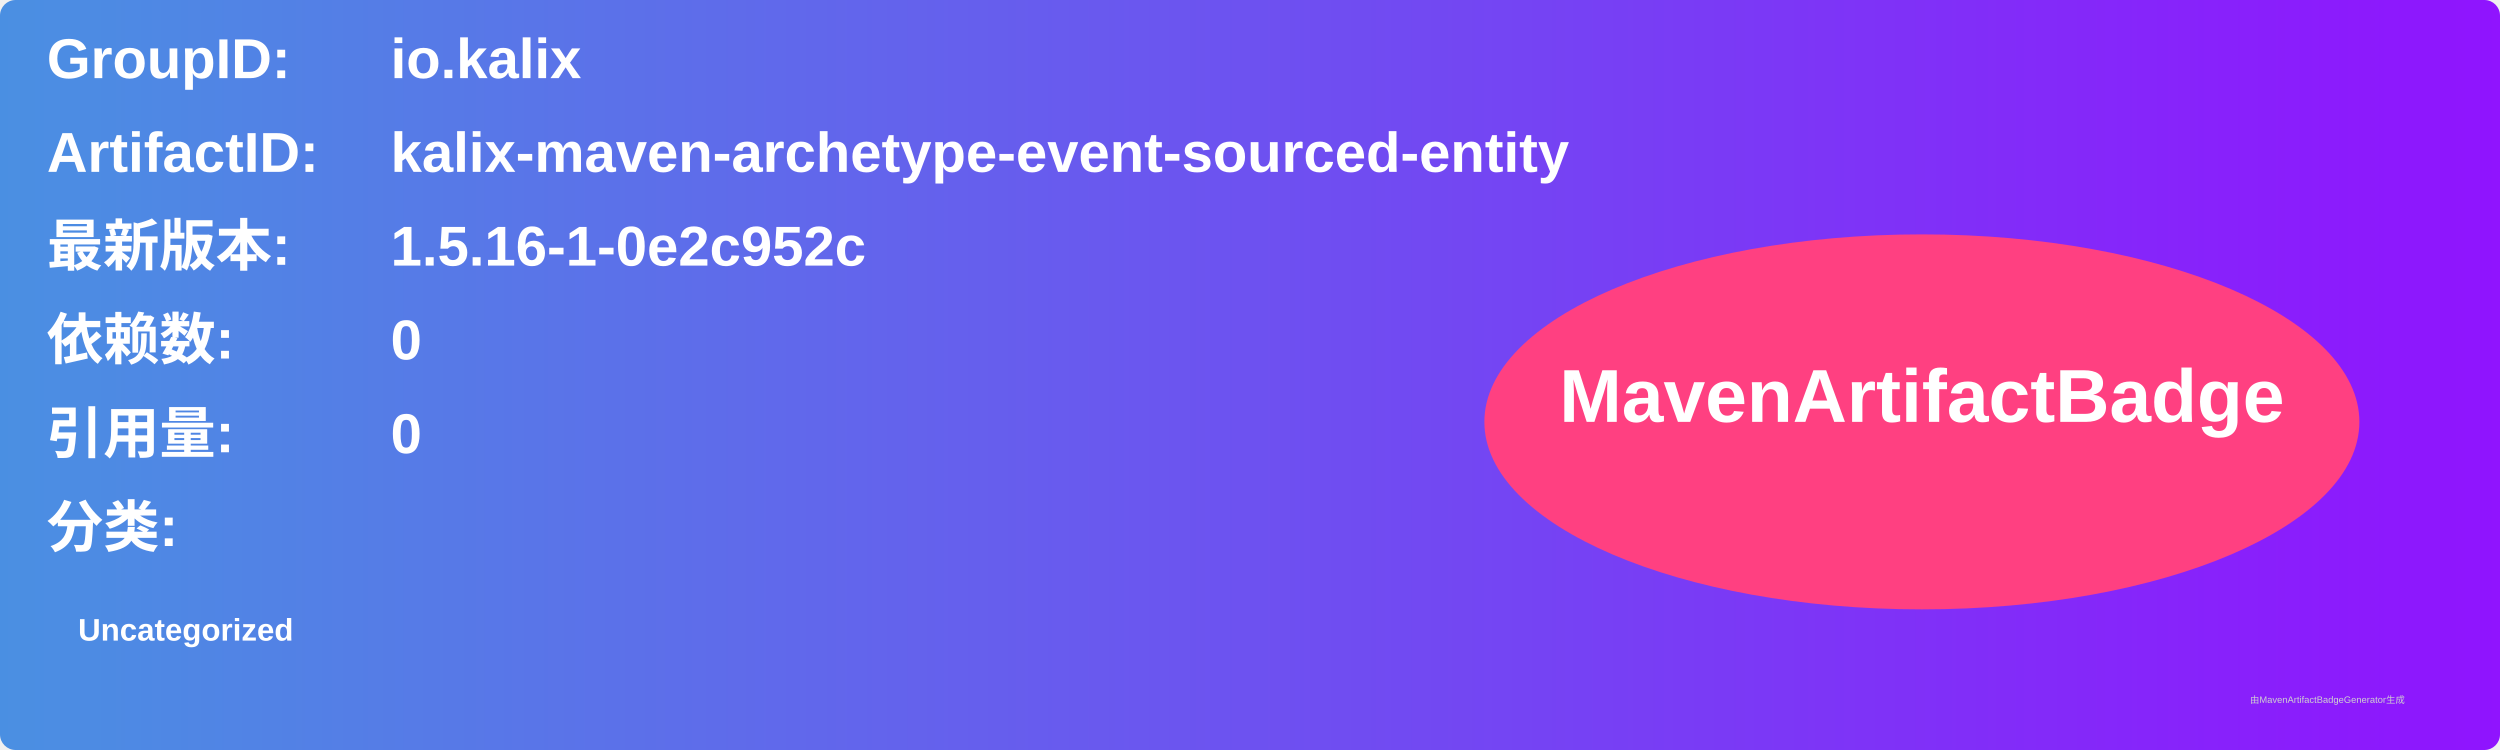
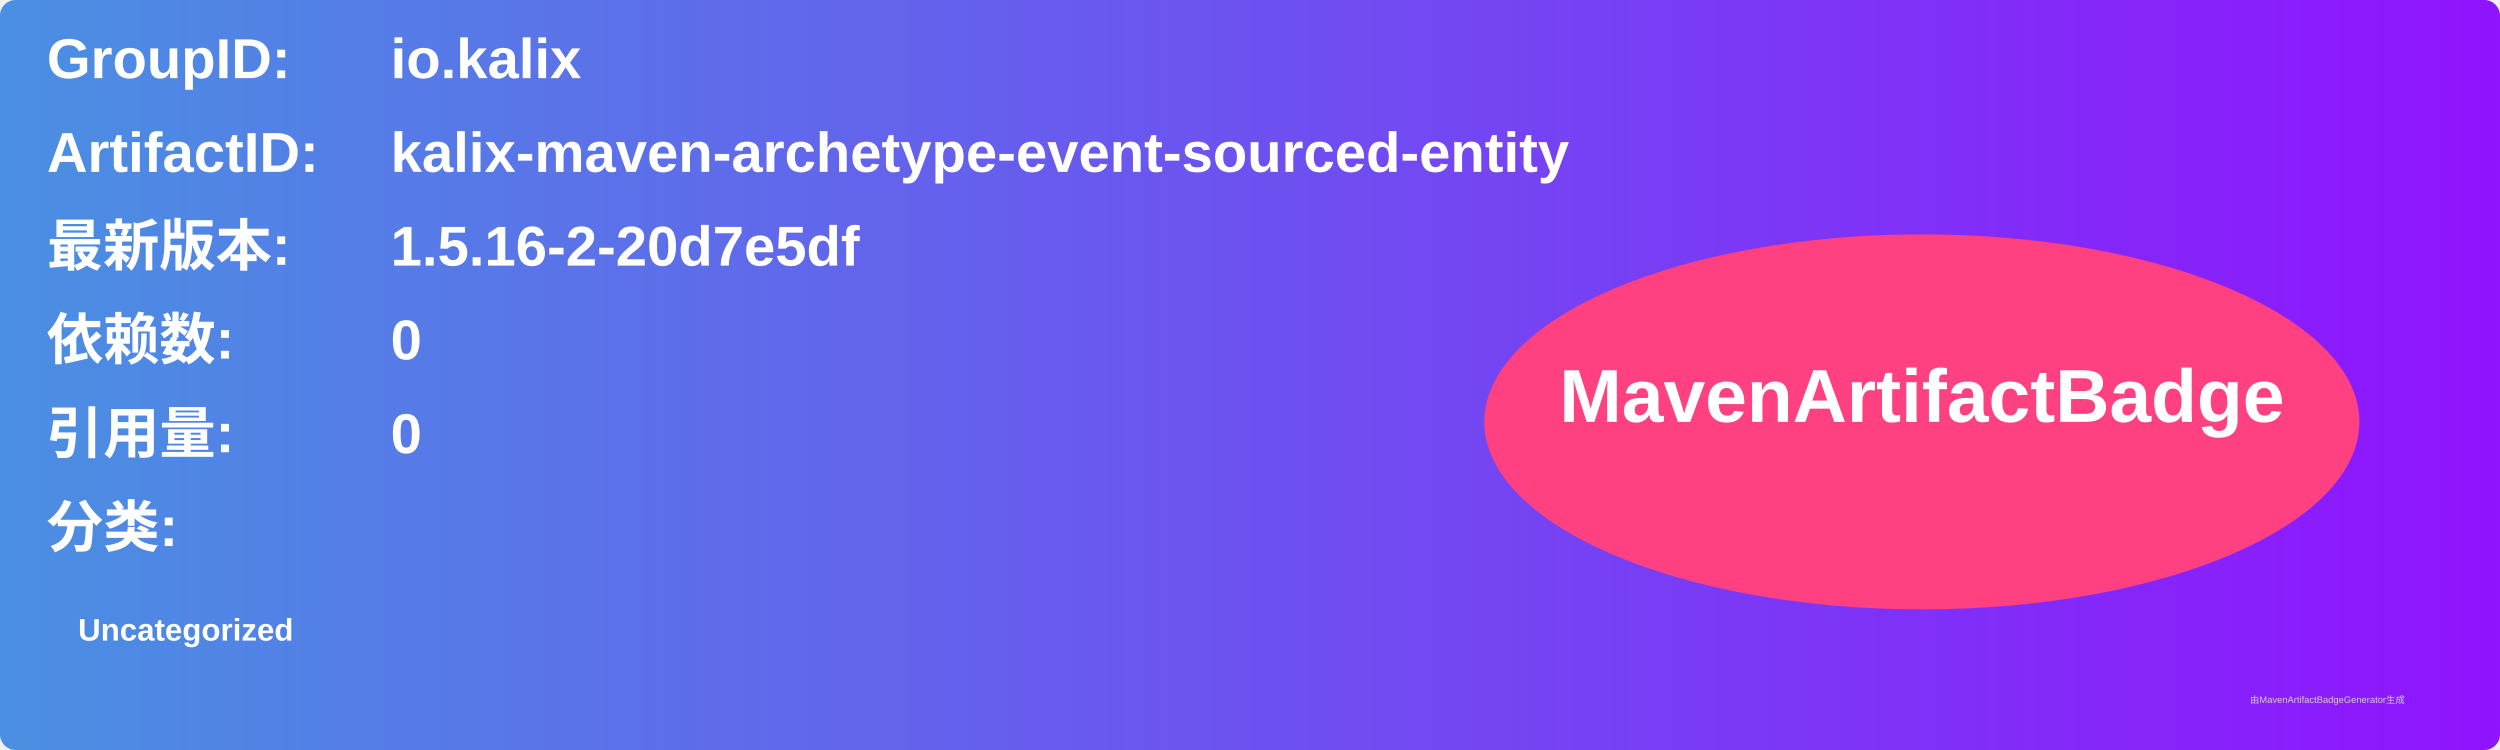
<svg xmlns="http://www.w3.org/2000/svg" width="800" height="240" viewBox="0 0 800 240">
  <linearGradient id="grad" x1="0%" y1="0%" x2="100%" y2="0%">
    <stop offset="0%" stop-color="#4a90e2" />
    <stop offset="100%" stop-color="#9013fe" />
  </linearGradient>
  <rect width="100%" height="100%" rx="5" ry="5" fill="url(#grad)" />
  <g transform="translate(15, 15)">
    <text x="0" y="10" font-family="Arial" font-size="18" fill="white" font-weight="bold" width="260">GroupID:</text>
    <text x="110" y="10" font-family="Arial" font-size="18" fill="white" font-weight="bold" width="460">io.kalix</text>
    <text x="0" y="40" font-family="Arial" font-size="18" fill="white" font-weight="bold" width="260">ArtifactID:</text>
    <text x="110" y="40" font-family="Arial" font-size="18" fill="white" font-weight="bold" width="460">kalix-maven-archetype-event-sourced-entity</text>
    <text x="0" y="70" font-family="Arial" font-size="18" fill="white" font-weight="bold">最新版本:</text>
    <text x="110" y="70" font-family="Arial" font-size="18" fill="white" font-weight="bold">
-       <tspan font-weight="bold">1.5.16-1-0e2c952c</tspan>
+       <tspan font-weight="bold">1.5.16-2-20d7e5df</tspan>
    </text>
    <text x="0" y="100" font-family="Arial" font-size="18" fill="white" font-weight="bold">依赖数: </text>
    <text x="110" y="100" font-family="Arial" font-size="18" fill="white">
      <tspan font-weight="bold">0</tspan>
    </text>
    <text x="0" y="130" font-family="Arial" font-size="18" fill="white" font-weight="bold">引用量: </text>
    <text x="110" y="130" font-family="Arial" font-size="18" fill="white">
      <tspan font-weight="bold">0</tspan>
    </text>
    <text x="0" y="160" font-family="Arial" font-size="18" fill="white" font-weight="bold">分类:</text>
    <text x="10" y="190" font-family="Arial" font-size="10" fill="white">
      <tspan font-weight="bold">Uncategorized</tspan>
    </text>
    <ellipse cx="600" cy="120" rx="140" ry="60" fill="#ff4081" />
    <text x="600" y="120" text-anchor="middle" font-family="Arial" font-size="24" fill="white" font-weight="bold">MavenArtifactBadge</text>
  </g>
  <text x="720" y="225" font-family="Arial" font-size="3" fill="#d0d0d0">由MavenArtifactBadgeGenerator生成</text>
</svg>
